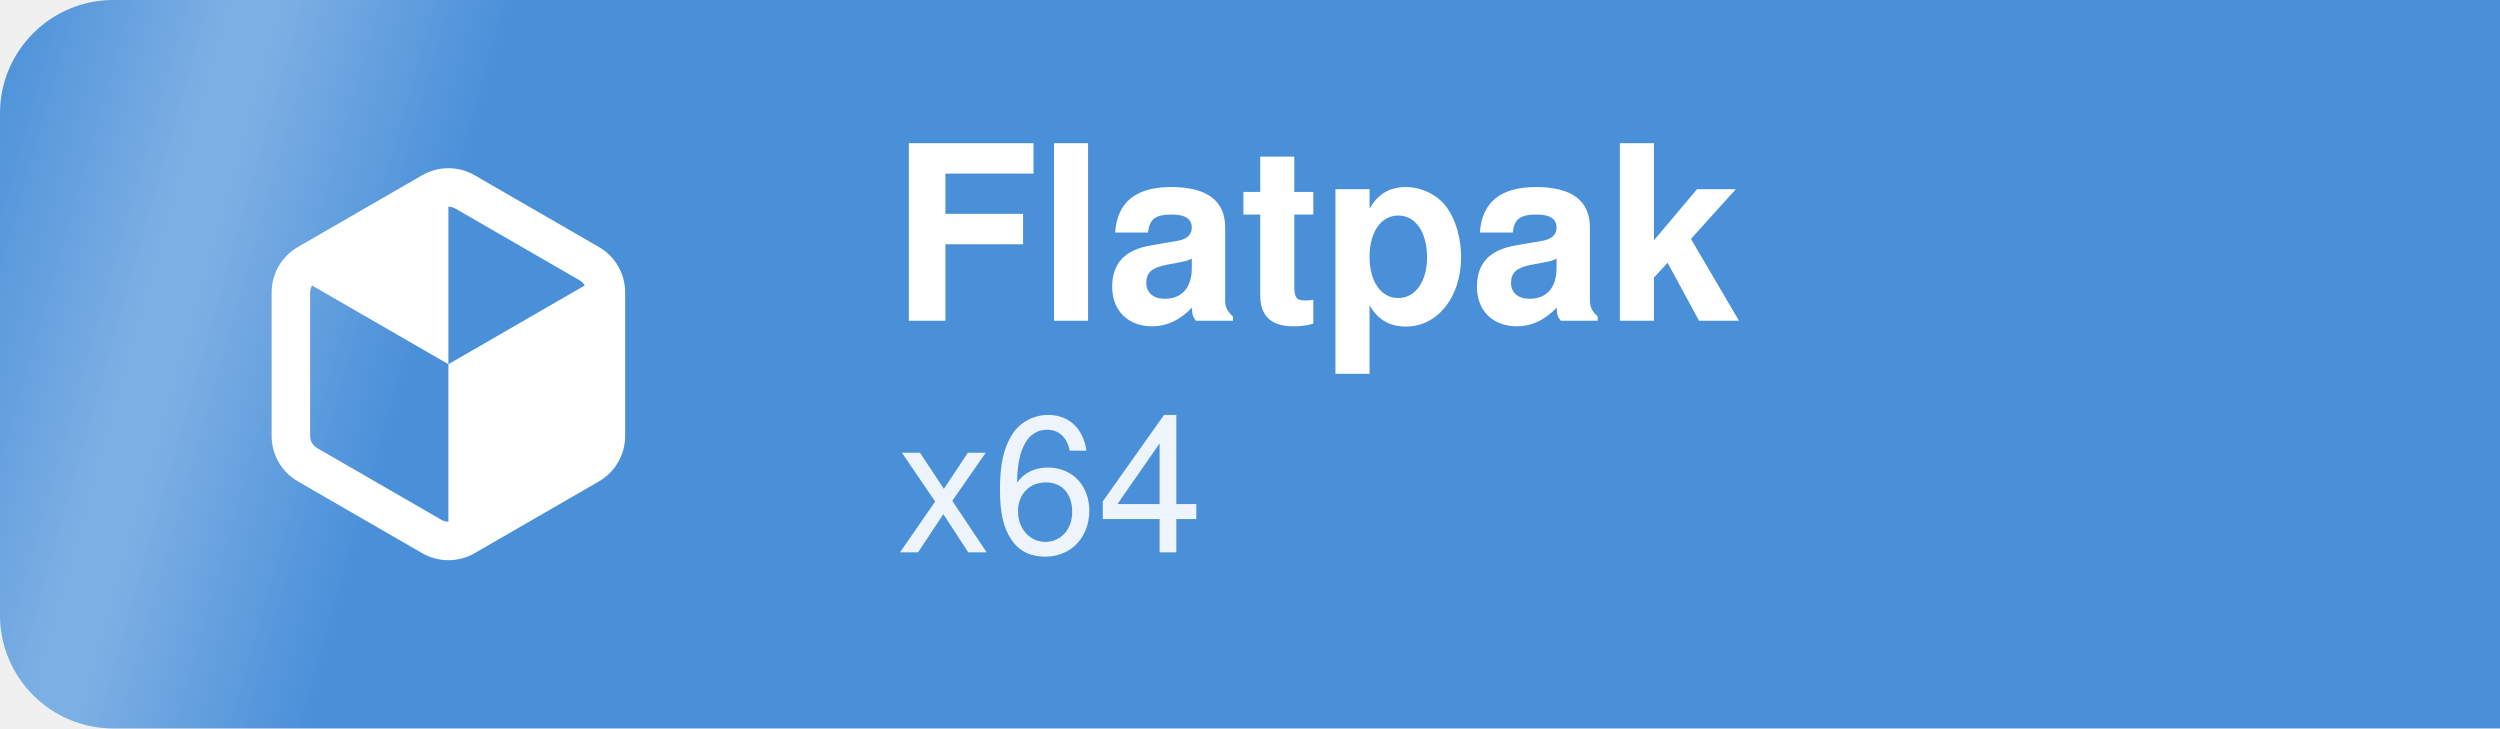
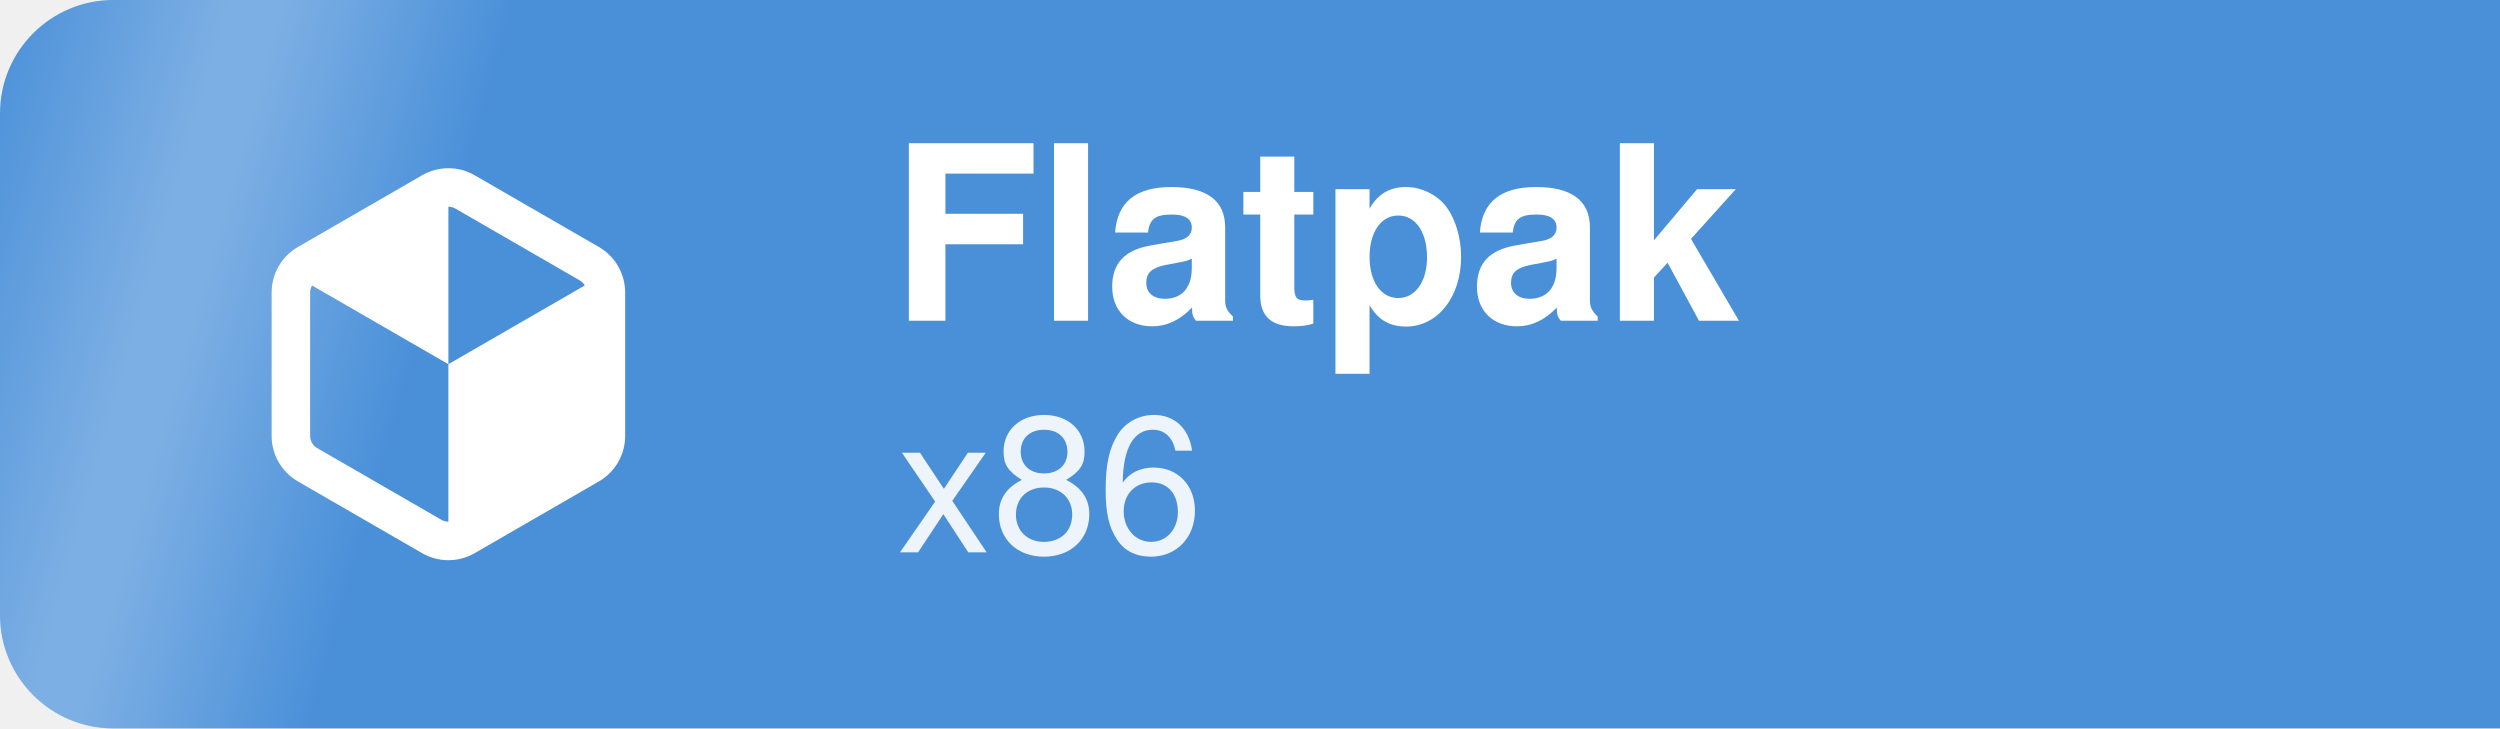
<svg xmlns="http://www.w3.org/2000/svg" viewBox="0 0 841.9 245.3" width="841.9" height="245.3" role="img" aria-label="Download the Flatpak">
  <defs>
    <clipPath id="edge">
      <path d="M38.2,0 H841.9 V245.3 H38.2 A38.2,38.2 0 0 1 0,207.1 V38.2 A38.2,38.2 0 0 1 38.2,0 Z" />
    </clipPath>
    <linearGradient id="sheen" x1="0" y1="0" x2="1" y2="0">
      <stop offset="0" stop-color="#fff" stop-opacity="0" />
      <stop offset="0.45" stop-color="#fff" stop-opacity="0.28" />
      <stop offset="0.55" stop-color="#fff" stop-opacity="0.28" />
      <stop offset="1" stop-color="#fff" stop-opacity="0" />
    </linearGradient>
  </defs>
  <style>
    @keyframes pass {
      0%       { transform: translateX(-278.4px); }
-       5.83%   { transform: translateX(1120.3px); }
+       5.62%   { transform: translateX(1120.3px); }
      100%     { transform: translateX(1120.3px); }
    }
-     .band { animation: pass 18.228s linear 11.910s infinite backwards; }
+     .band { animation: pass 18.921s linear 12.602s infinite backwards; }
    @media (prefers-reduced-motion: reduce) {
      .band { animation: none; opacity: 0; }
    }
  </style>
  <path d="M38.2,0 H841.9 V245.3 H38.2 A38.2,38.2 0 0 1 0,207.1 V38.2 A38.2,38.2 0 0 1 38.2,0 Z" fill="#4a90d9" />
  <g transform="translate(85.0 56.65) scale(5.5)" fill="#ffffff">
    <path d="M12 0c-.556 0-1.111.144-1.61.432l-7.603 4.39a3.217 3.217 0 0 0-1.61 2.788v8.78c0 1.151.612 2.212 1.61 2.788l7.603 4.39a3.217 3.217 0 0 0 3.22 0l7.603-4.39a3.217 3.217 0 0 0 1.61-2.788V7.61a3.217 3.217 0 0 0-1.61-2.788L13.61.432A3.218 3.218 0 0 0 12 0Zm0 2.358c.15 0 .299.039.431.115l7.604 4.39c.132.077.24.187.315.316L12 12v9.642a.863.863 0 0 1-.431-.116l-7.604-4.39a.866.866 0 0 1-.431-.746V7.61c0-.153.041-.302.116-.43L12 12Z" />
  </g>
  <text x="300" y="108" font-family="-apple-system, BlinkMacSystemFont, 'Segoe UI', Helvetica, Arial, sans-serif" font-size="82" font-weight="700" fill="#ffffff">Flatpak</text>
-   <text x="302" y="186" font-family="-apple-system, BlinkMacSystemFont, 'Segoe UI', Helvetica, Arial, sans-serif" font-size="64" font-weight="400" fill="#ffffff" fill-opacity="0.9">x64</text>
+   <text x="302" y="186" font-family="-apple-system, BlinkMacSystemFont, 'Segoe UI', Helvetica, Arial, sans-serif" font-size="64" font-weight="400" fill="#ffffff" fill-opacity="0.9">x86</text>
  <g clip-path="url(#edge)">
    <g class="band">
      <rect x="0" y="-60" width="173.6" height="365.3" fill="url(#sheen)" transform="skewX(-16)" />
    </g>
  </g>
</svg>
